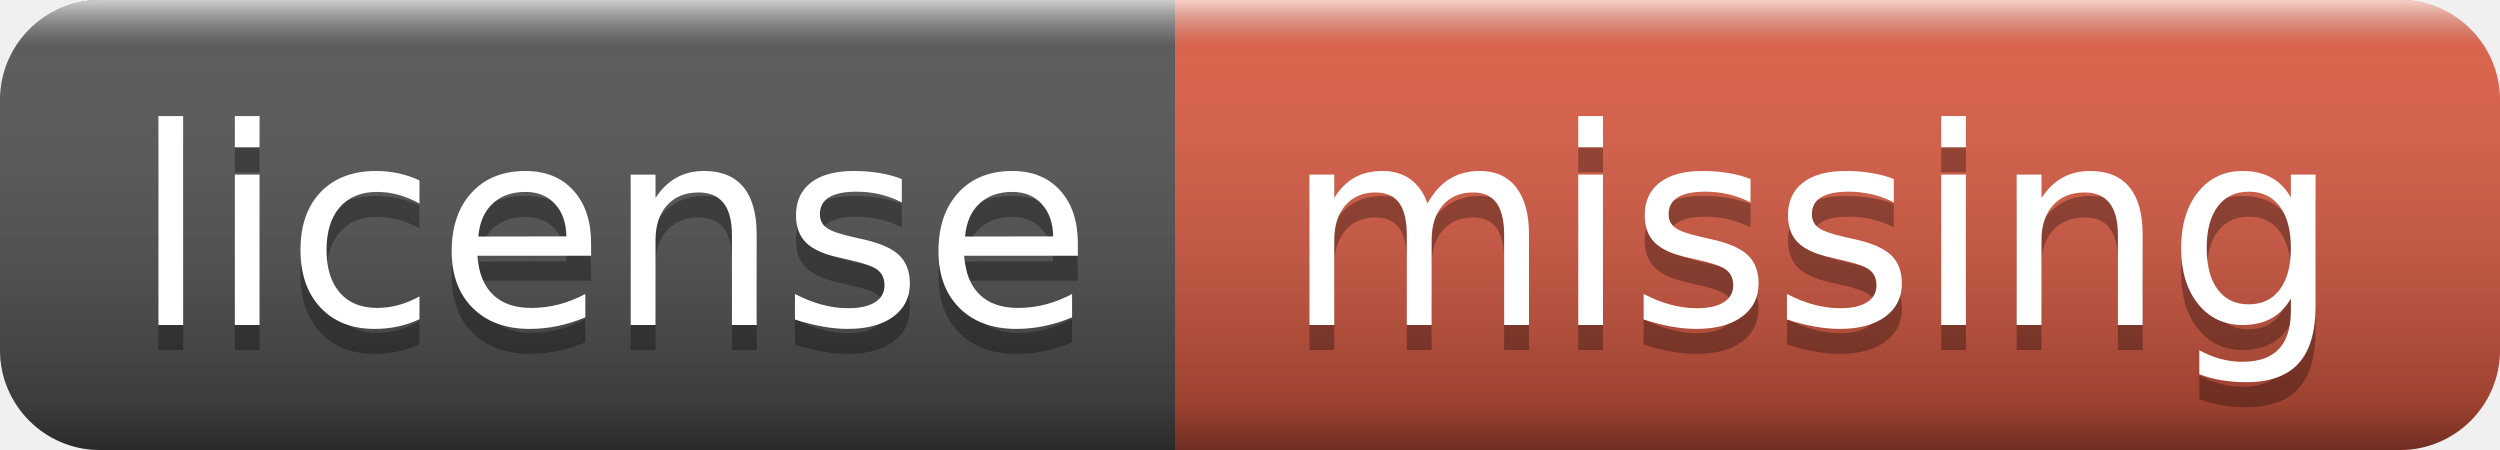
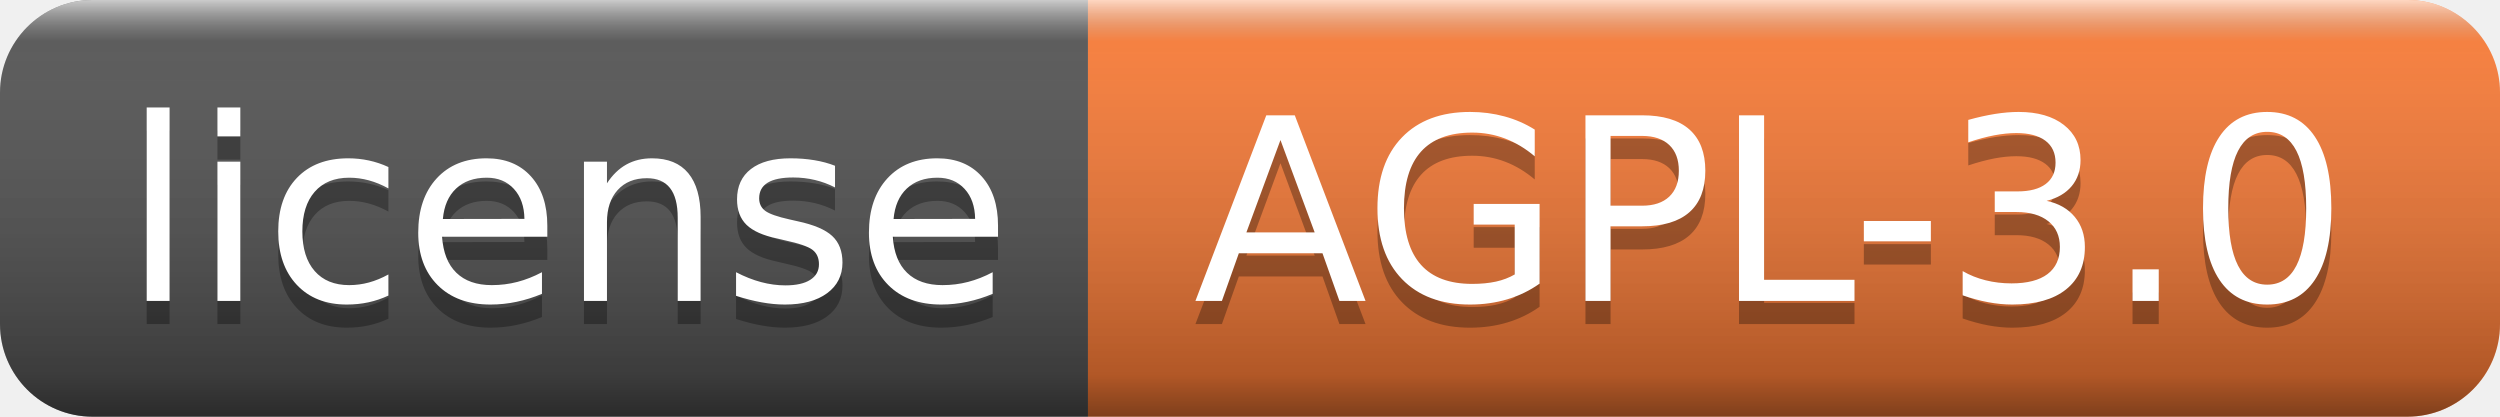
- <svg xmlns="http://www.w3.org/2000/svg" width="100" height="18" role="img" aria-label="license: missing">
+ <svg xmlns="http://www.w3.org/2000/svg" width="108" height="18" role="img" aria-label="license: AGPL-3.0">
  <linearGradient id="s" x2="0" y2="100%">
    <stop offset="0" stop-color="#fff" stop-opacity=".7" />
    <stop offset=".1" stop-color="#aaa" stop-opacity=".1" />
    <stop offset=".9" stop-color="#000" stop-opacity=".3" />
    <stop offset="1" stop-color="#000" stop-opacity=".5" />
  </linearGradient>
  <clipPath id="r">
-     <rect width="100" height="18" rx="4" fill="#fff" />
+     <rect width="108" height="18" rx="4" fill="#fff" />
  </clipPath>
  <g clip-path="url(#r)">
    <rect width="47" height="18" fill="#555" />
-     <rect x="47" width="53" height="18" fill="#e05d44" />
-     <rect width="100" height="18" fill="url(#s)" />
+     <rect x="47" width="61" height="18" fill="#fe7d37" />
+     <rect width="108" height="18" fill="url(#s)" />
  </g>
  <g fill="#fff" text-anchor="middle" font-family="Verdana,Geneva,DejaVu Sans,sans-serif" text-rendering="geometricPrecision" font-size="110">
    <text aria-hidden="true" x="245" y="140" fill="#010101" fill-opacity=".3" transform="scale(.1)" textLength="370">license</text>
    <text x="245" y="130" transform="scale(.1)" fill="#fff" textLength="370">license</text>
-     <text aria-hidden="true" x="725" y="140" fill="#010101" fill-opacity=".3" transform="scale(.1)" textLength="430">missing</text>
-     <text x="725" y="130" transform="scale(.1)" fill="#fff" textLength="430">missing</text>
+     <text aria-hidden="true" x="765" y="140" fill="#010101" fill-opacity=".3" transform="scale(.1)" textLength="510">AGPL-3.0</text>
+     <text x="765" y="130" transform="scale(.1)" fill="#fff" textLength="510">AGPL-3.0</text>
  </g>
</svg>
